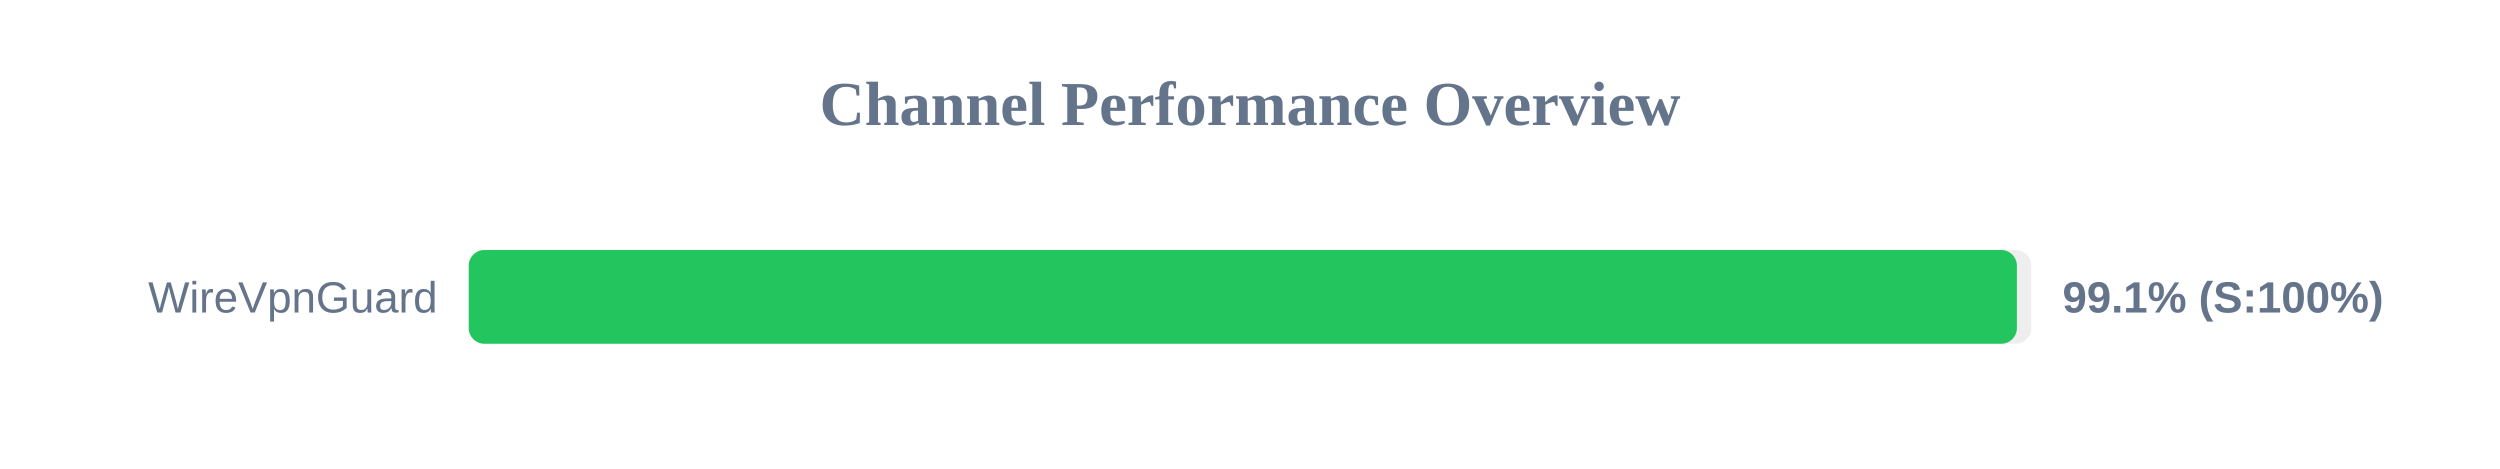
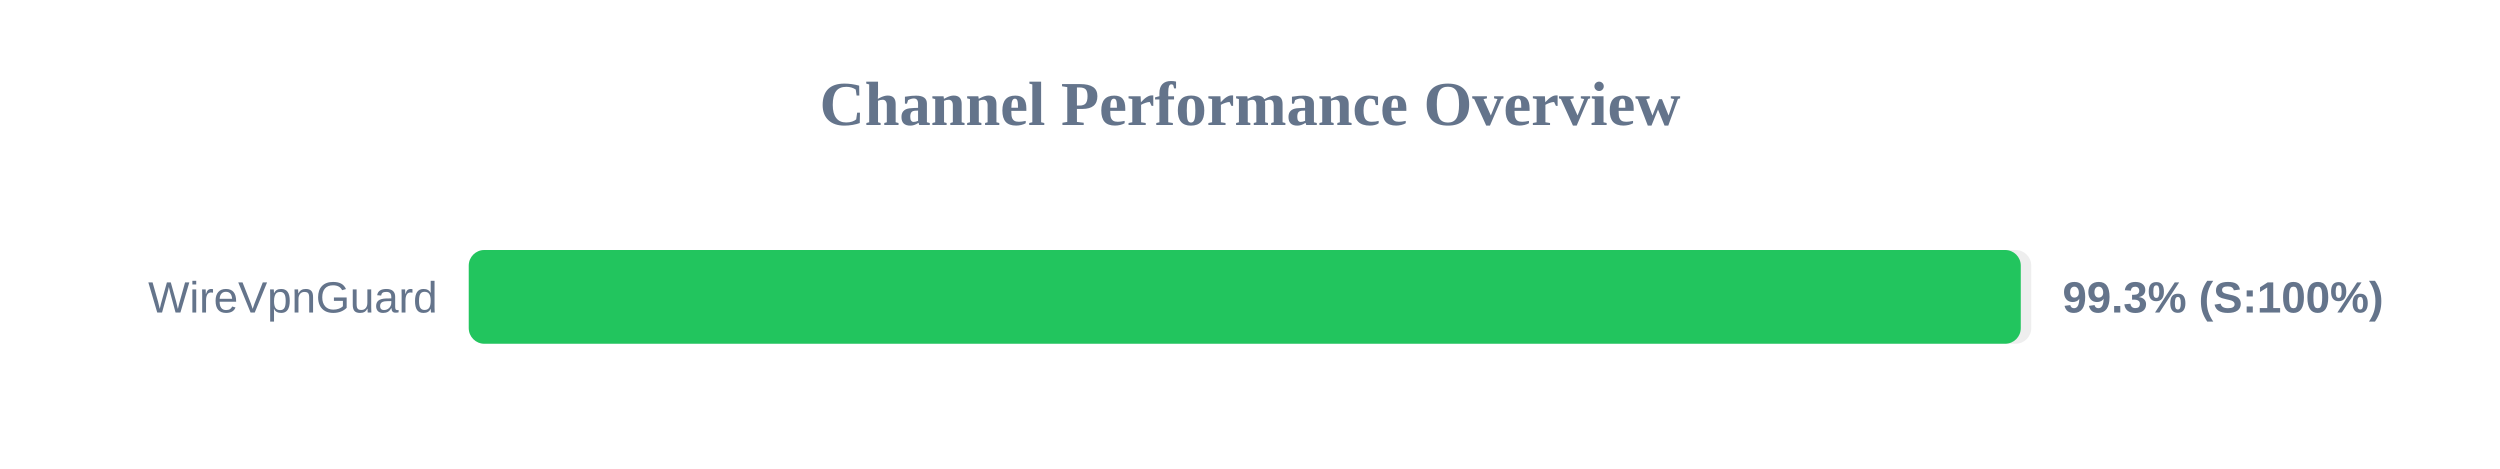
<svg xmlns="http://www.w3.org/2000/svg" width="800" height="150" version="1.1">
  <style>
        .row { font: 14px Arial; fill: #64748b; }
        .score { font: bold 14px Arial; fill: #64748b; }
    </style>
  <text x="400" y="40" text-anchor="middle" font-size="20px" font-weight="bold" fill="#64748b">Channel Performance Overview</text>
  <rect x="150" y="80" width="500" height="30" fill="#eee" rx="5" />
-   <rect x="150" y="80" width="495.4" height="30" fill="#22c55e" rx="5" />
+   <rect x="150" y="80" width="496.65" height="30" fill="#22c55e" rx="5" />
  <text x="140" y="100" text-anchor="end" class="row">WireVpnGuard</text>
-   <text x="660" y="100" text-anchor="start" class="score">99.1% (S:100%)</text>
+   <text x="660" y="100" text-anchor="start" class="score">99.3% (S:100%)</text>
</svg>
